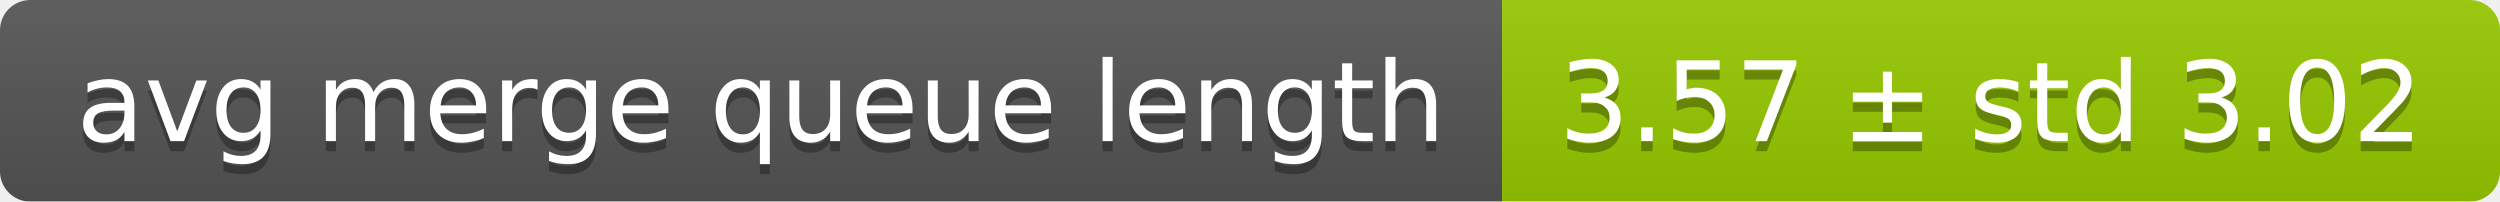
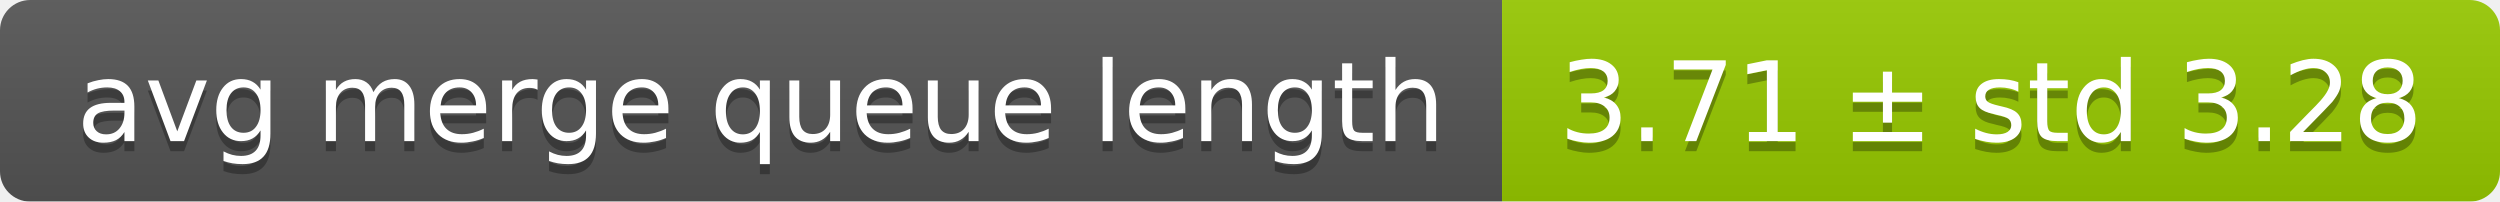
<svg xmlns="http://www.w3.org/2000/svg" width="248" height="20">
  <linearGradient id="smooth" x2="0" y2="100%">
    <stop offset="0" stop-color="#bbb" stop-opacity=".1" />
    <stop offset="1" stop-opacity=".1" />
  </linearGradient>
  <mask id="round">
    <rect width="248" height="20" rx="3" fill="#fff" />
  </mask>
  <g mask="url(#round)">
    <rect width="149" height="20" fill="#555" />
    <rect x="149" width="99" height="20" fill="#97ca00" />
    <rect width="248" height="20" fill="url(#smooth)" />
  </g>
  <g fill="#fff" text-anchor="middle" font-family="DejaVu Sans,Verdana,Geneva,sans-serif" font-size="11">
    <text x="75.5" y="15" fill="#010101" fill-opacity=".3">avg merge queue length</text>
    <text x="75.5" y="14">avg merge queue length</text>
-     <text x="197.5" y="15" fill="#010101" fill-opacity=".3">3.57 ± std 3.02</text>
-     <text x="197.5" y="14">3.57 ± std 3.02</text>
+     <text x="197.5" y="15" fill="#010101" fill-opacity=".3">3.71 ± std 3.28</text>
+     <text x="197.5" y="14">3.71 ± std 3.28</text>
  </g>
</svg>
